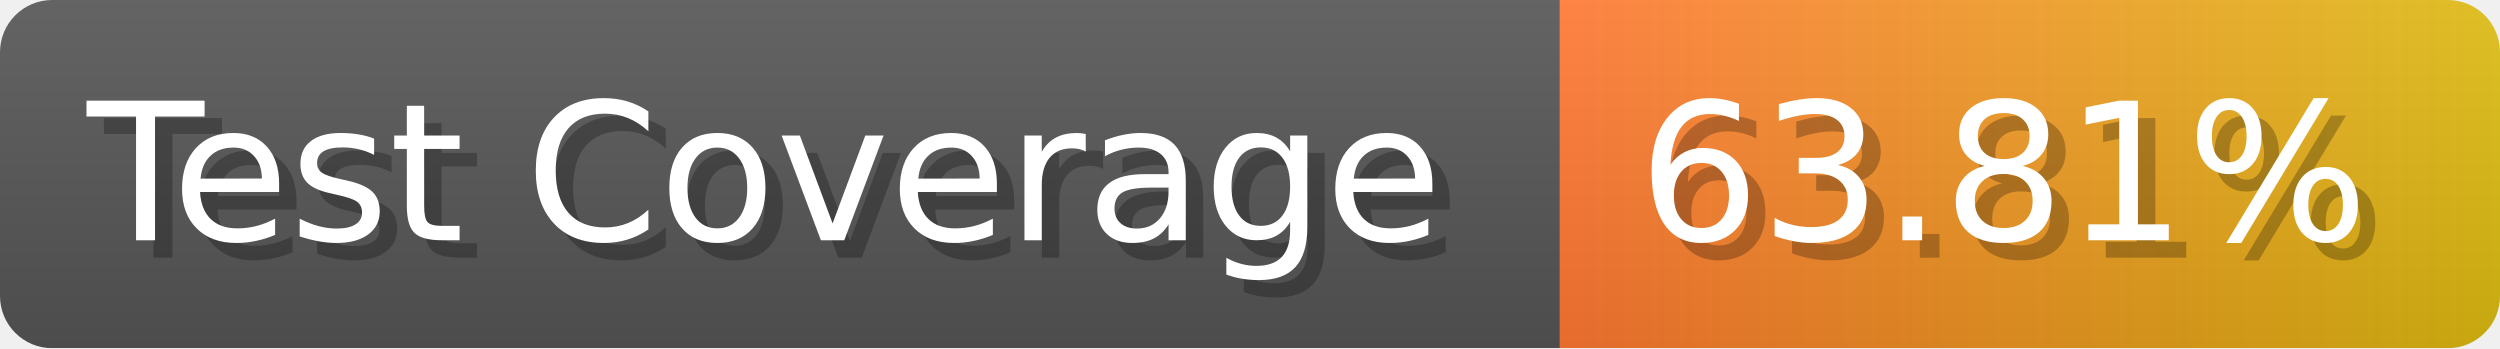
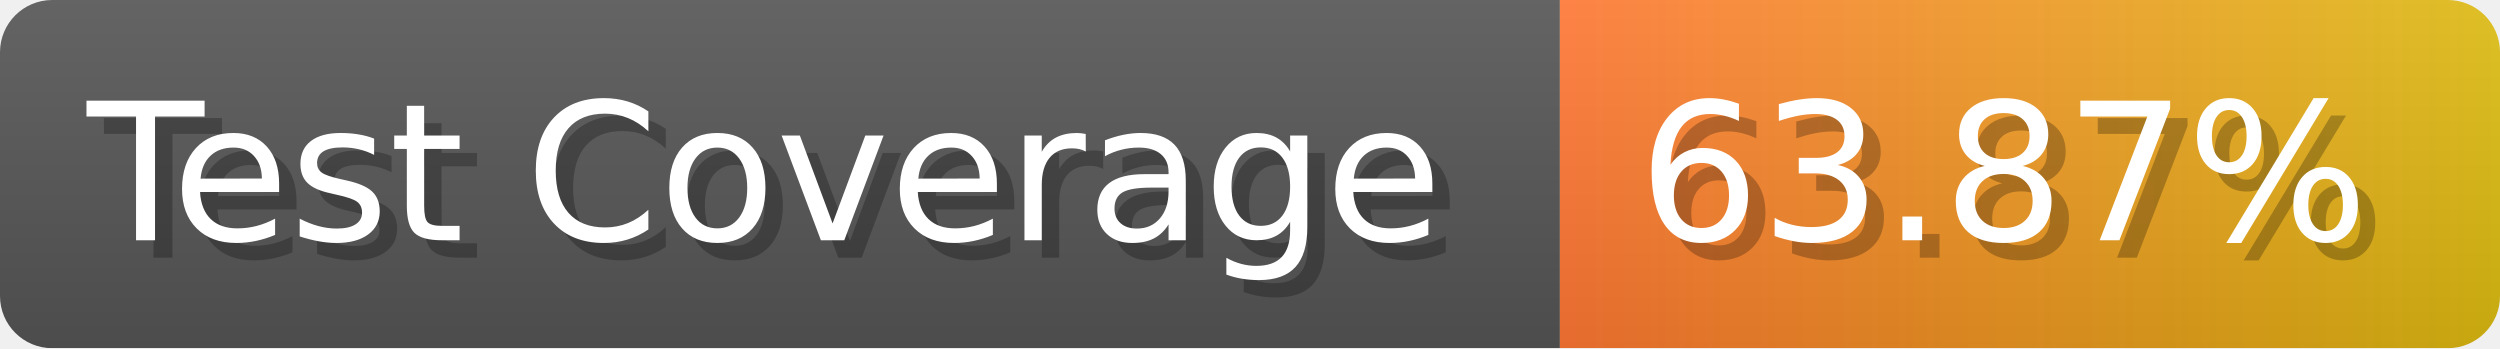
- <svg xmlns="http://www.w3.org/2000/svg" width="143.6" height="20" viewBox="0 0 1436 200" role="img" aria-label="Test Coverage: 63.81%">
+ <svg xmlns="http://www.w3.org/2000/svg" width="143.6" height="20" viewBox="0 0 1436 200" role="img" aria-label="Test Coverage: 63.87%">
  <linearGradient id="a" x2="0" y2="100%">
    <stop offset="0" stop-opacity=".1" stop-color="#EEE" />
    <stop offset="1" stop-opacity=".1" />
  </linearGradient>
  <mask id="m">
    <rect width="1436" height="200" rx="30" fill="#FFF" />
  </mask>
  <g mask="url(#m)">
    <rect width="896" height="200" fill="#555" />
    <rect width="540" height="200" fill="url(#x)" x="896" />
    <rect width="1436" height="200" fill="url(#a)" />
  </g>
  <g aria-hidden="true" fill="#fff" text-anchor="start" font-family="Verdana,DejaVu Sans,sans-serif" font-size="110">
    <text x="60" y="148" textLength="796" fill="#000" opacity="0.25">Test Coverage</text>
    <text x="50" y="138" textLength="796">Test Coverage</text>
-     <text x="951" y="148" textLength="440" fill="#000" opacity="0.25">63.81%</text>
-     <text x="941" y="138" textLength="440">63.81%</text>
+     <text x="951" y="148" textLength="440" fill="#000" opacity="0.25">63.87%</text>
+     <text x="941" y="138" textLength="440">63.87%</text>
  </g>
  <linearGradient id="x" x1="0%" y1="0%" x2="100%" y2="0%">
    <stop offset="0%" style="stop-color:#F73" />
    <stop offset="100%" style="stop-color:#DB1" />
  </linearGradient>
</svg>
